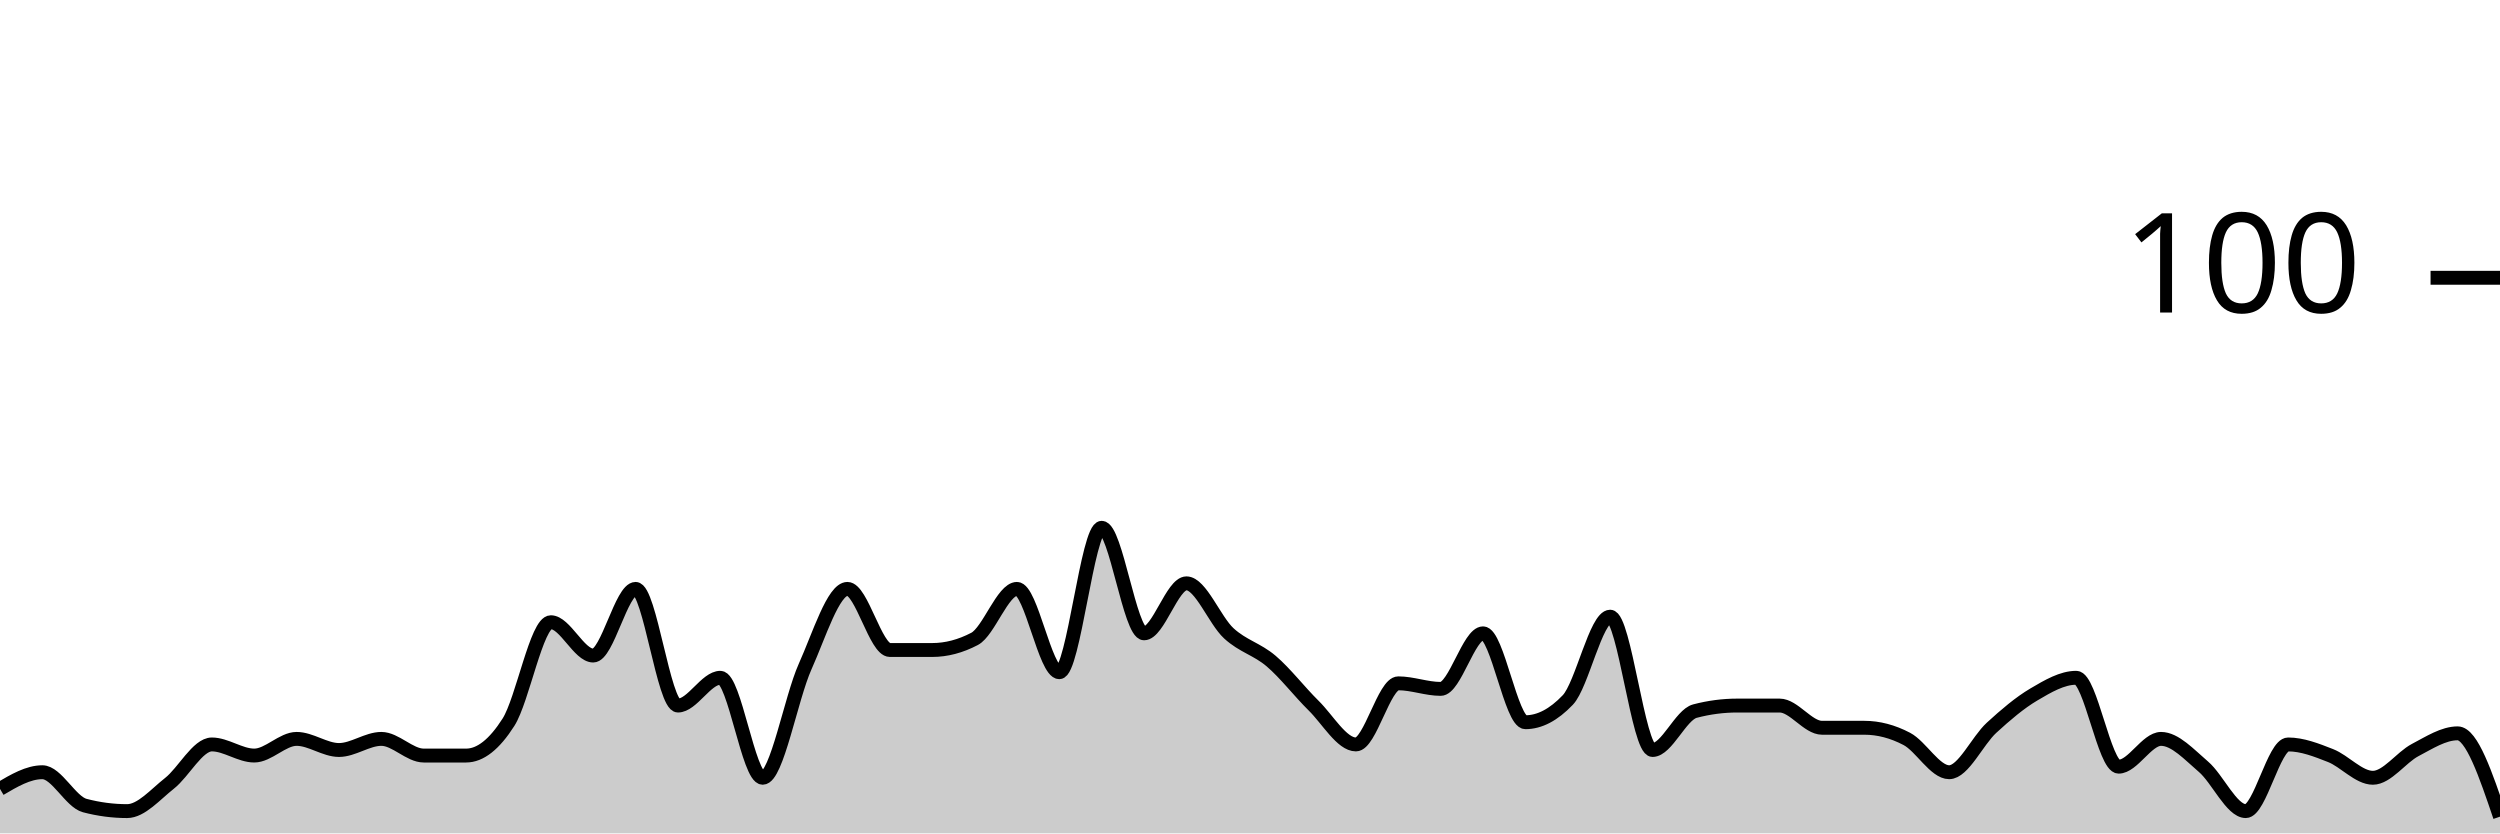
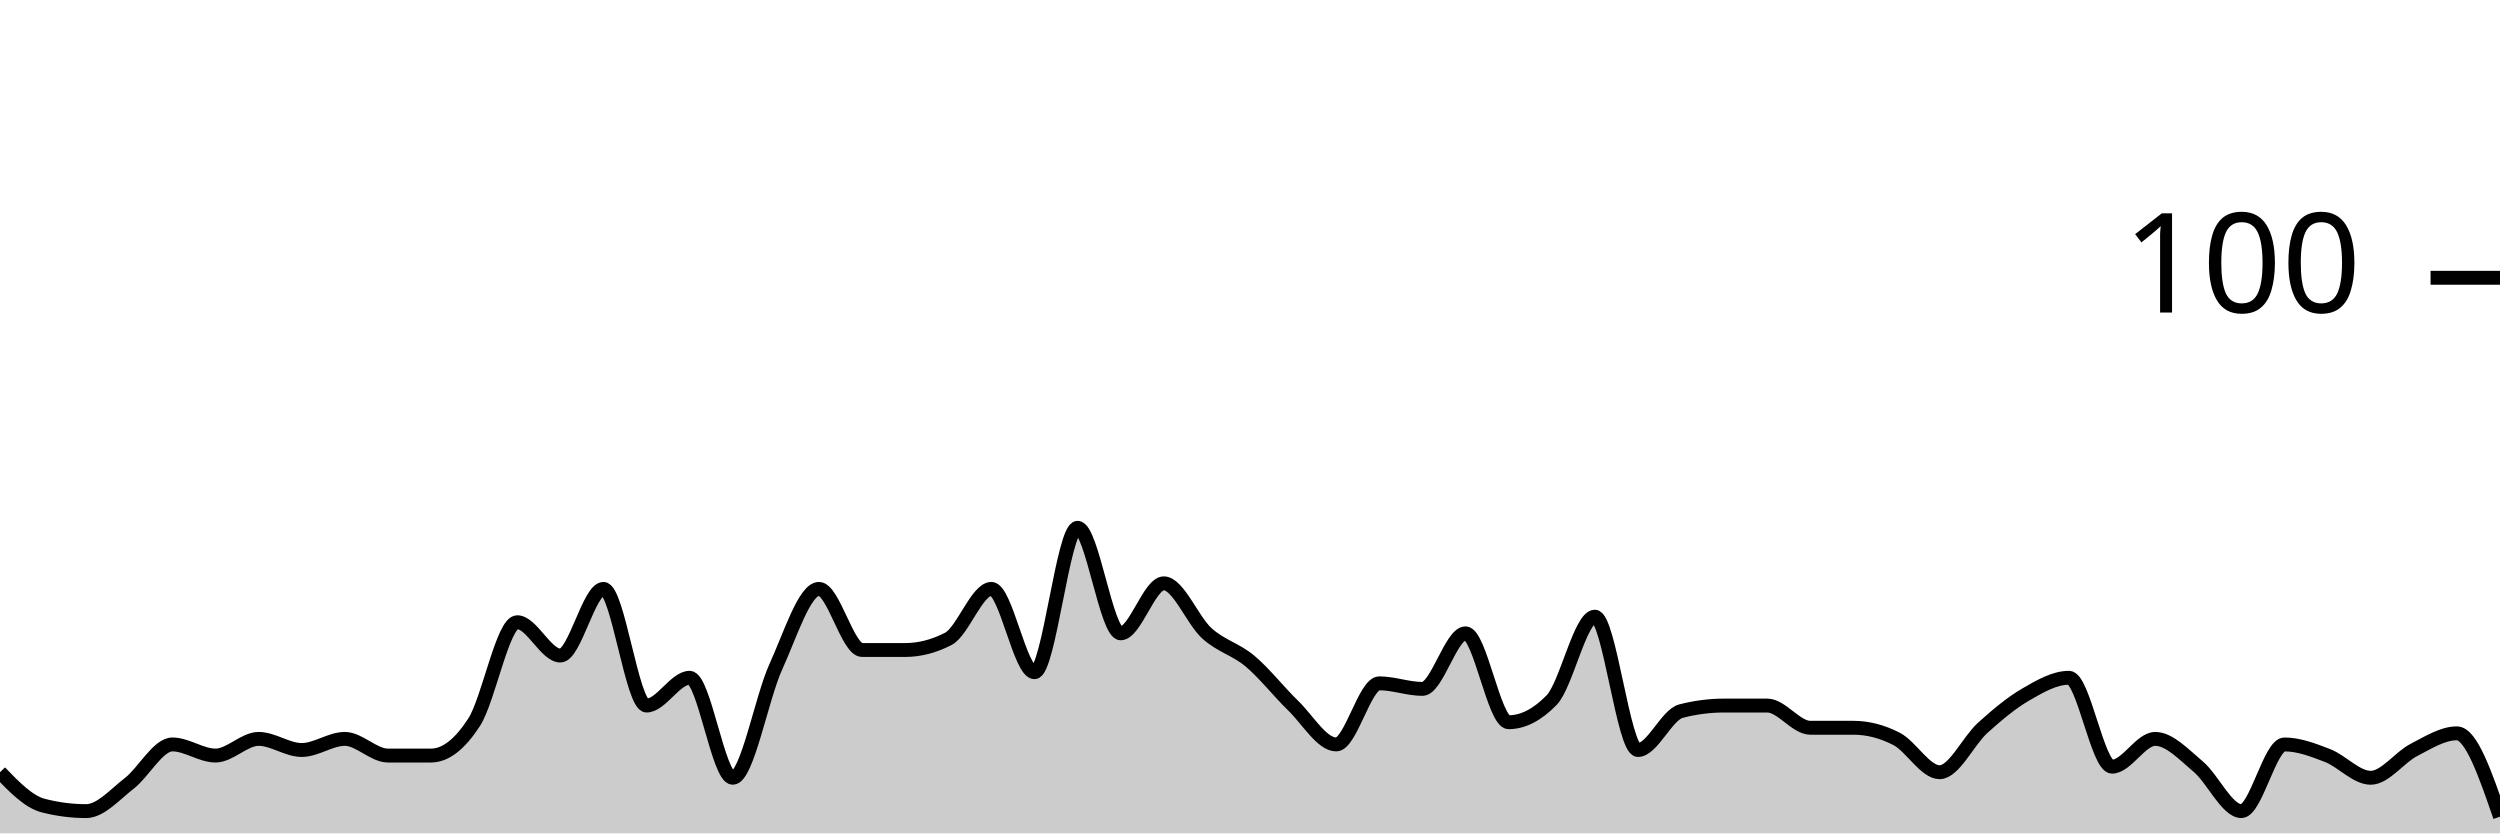
<svg xmlns="http://www.w3.org/2000/svg" viewBox="0 0 180 60">
  <g transform="translate(0,20)">
-     <path class="area" fill="rgba(0, 0, 0, 0.2)" d="M0,36.8C1.017,36.2,2.034,35.6,3.051,35.6C4.068,35.6,5.085,37.733,6.102,38C7.119,38.267,8.136,38.4,9.153,38.4C10.169,38.4,11.186,37.2,12.203,36.4C13.22,35.6,14.237,33.6,15.254,33.6C16.271,33.6,17.288,34.4,18.305,34.4C19.322,34.4,20.339,33.2,21.356,33.2C22.373,33.2,23.39,34,24.407,34C25.424,34,26.441,33.2,27.458,33.2C28.475,33.2,29.492,34.4,30.508,34.4C31.525,34.4,32.542,34.4,33.559,34.4C34.576,34.4,35.593,33.6,36.61,32C37.627,30.4,38.644,24.8,39.661,24.8C40.678,24.8,41.695,27.2,42.712,27.2C43.729,27.2,44.746,22.4,45.763,22.4C46.78,22.4,47.797,30.8,48.814,30.8C49.831,30.8,50.847,28.8,51.864,28.8C52.881,28.8,53.898,36,54.915,36C55.932,36,56.949,30.267,57.966,28C58.983,25.733,60,22.4,61.017,22.4C62.034,22.4,63.051,26.8,64.068,26.8C65.085,26.8,66.102,26.8,67.119,26.8C68.136,26.8,69.153,26.533,70.169,26C71.186,25.467,72.203,22.4,73.22,22.4C74.237,22.4,75.254,28.4,76.271,28.4C77.288,28.4,78.305,18,79.322,18C80.339,18,81.356,25.6,82.373,25.6C83.39,25.6,84.407,22,85.424,22C86.441,22,87.458,24.667,88.475,25.6C89.492,26.533,90.508,26.733,91.525,27.6C92.542,28.467,93.559,29.8,94.576,30.8C95.593,31.8,96.61,33.6,97.627,33.6C98.644,33.6,99.661,29.2,100.678,29.2C101.695,29.2,102.712,29.6,103.729,29.6C104.746,29.6,105.763,25.6,106.78,25.6C107.797,25.6,108.814,32,109.831,32C110.847,32,111.864,31.467,112.881,30.4C113.898,29.333,114.915,24.4,115.932,24.4C116.949,24.4,117.966,34,118.983,34C120,34,121.017,31.467,122.034,31.2C123.051,30.933,124.068,30.8,125.085,30.8C126.102,30.8,127.119,30.8,128.136,30.8C129.153,30.8,130.169,32.4,131.186,32.4C132.203,32.4,133.22,32.4,134.237,32.4C135.254,32.4,136.271,32.667,137.288,33.2C138.305,33.733,139.322,35.6,140.339,35.6C141.356,35.6,142.373,33.333,143.39,32.4C144.407,31.467,145.424,30.6,146.441,30C147.458,29.4,148.475,28.8,149.492,28.8C150.508,28.8,151.525,35.2,152.542,35.2C153.559,35.2,154.576,33.2,155.593,33.2C156.61,33.2,157.627,34.333,158.644,35.2C159.661,36.067,160.678,38.4,161.695,38.4C162.712,38.4,163.729,33.6,164.746,33.6C165.763,33.6,166.78,34,167.797,34.4C168.814,34.8,169.831,36,170.847,36C171.864,36,172.881,34.533,173.898,34C174.915,33.467,175.932,32.8,176.949,32.8C177.966,32.8,178.983,35.8,180,38.8L180,40C178.983,40,177.966,40,176.949,40C175.932,40,174.915,40,173.898,40C172.881,40,171.864,40,170.847,40C169.831,40,168.814,40,167.797,40C166.78,40,165.763,40,164.746,40C163.729,40,162.712,40,161.695,40C160.678,40,159.661,40,158.644,40C157.627,40,156.61,40,155.593,40C154.576,40,153.559,40,152.542,40C151.525,40,150.508,40,149.492,40C148.475,40,147.458,40,146.441,40C145.424,40,144.407,40,143.39,40C142.373,40,141.356,40,140.339,40C139.322,40,138.305,40,137.288,40C136.271,40,135.254,40,134.237,40C133.22,40,132.203,40,131.186,40C130.169,40,129.153,40,128.136,40C127.119,40,126.102,40,125.085,40C124.068,40,123.051,40,122.034,40C121.017,40,120,40,118.983,40C117.966,40,116.949,40,115.932,40C114.915,40,113.898,40,112.881,40C111.864,40,110.847,40,109.831,40C108.814,40,107.797,40,106.78,40C105.763,40,104.746,40,103.729,40C102.712,40,101.695,40,100.678,40C99.661,40,98.644,40,97.627,40C96.61,40,95.593,40,94.576,40C93.559,40,92.542,40,91.525,40C90.508,40,89.492,40,88.475,40C87.458,40,86.441,40,85.424,40C84.407,40,83.39,40,82.373,40C81.356,40,80.339,40,79.322,40C78.305,40,77.288,40,76.271,40C75.254,40,74.237,40,73.22,40C72.203,40,71.186,40,70.169,40C69.153,40,68.136,40,67.119,40C66.102,40,65.085,40,64.068,40C63.051,40,62.034,40,61.017,40C60,40,58.983,40,57.966,40C56.949,40,55.932,40,54.915,40C53.898,40,52.881,40,51.864,40C50.847,40,49.831,40,48.814,40C47.797,40,46.78,40,45.763,40C44.746,40,43.729,40,42.712,40C41.695,40,40.678,40,39.661,40C38.644,40,37.627,40,36.61,40C35.593,40,34.576,40,33.559,40C32.542,40,31.525,40,30.508,40C29.492,40,28.475,40,27.458,40C26.441,40,25.424,40,24.407,40C23.39,40,22.373,40,21.356,40C20.339,40,19.322,40,18.305,40C17.288,40,16.271,40,15.254,40C14.237,40,13.22,40,12.203,40C11.186,40,10.169,40,9.153,40C8.136,40,7.119,40,6.102,40C5.085,40,4.068,40,3.051,40C2.034,40,1.017,40,0,40Z" />
-     <path class="line" stroke="black" fill="none" d="M0,36.8C1.017,36.2,2.034,35.6,3.051,35.6C4.068,35.6,5.085,37.733,6.102,38C7.119,38.267,8.136,38.4,9.153,38.4C10.169,38.4,11.186,37.2,12.203,36.4C13.22,35.6,14.237,33.6,15.254,33.6C16.271,33.6,17.288,34.4,18.305,34.4C19.322,34.4,20.339,33.2,21.356,33.2C22.373,33.2,23.39,34,24.407,34C25.424,34,26.441,33.2,27.458,33.2C28.475,33.2,29.492,34.4,30.508,34.4C31.525,34.4,32.542,34.4,33.559,34.4C34.576,34.4,35.593,33.6,36.61,32C37.627,30.4,38.644,24.8,39.661,24.8C40.678,24.8,41.695,27.2,42.712,27.2C43.729,27.2,44.746,22.4,45.763,22.4C46.78,22.4,47.797,30.8,48.814,30.8C49.831,30.8,50.847,28.8,51.864,28.8C52.881,28.8,53.898,36,54.915,36C55.932,36,56.949,30.267,57.966,28C58.983,25.733,60,22.4,61.017,22.4C62.034,22.4,63.051,26.8,64.068,26.8C65.085,26.8,66.102,26.8,67.119,26.8C68.136,26.8,69.153,26.533,70.169,26C71.186,25.467,72.203,22.4,73.22,22.4C74.237,22.4,75.254,28.4,76.271,28.4C77.288,28.4,78.305,18,79.322,18C80.339,18,81.356,25.6,82.373,25.6C83.39,25.6,84.407,22,85.424,22C86.441,22,87.458,24.667,88.475,25.6C89.492,26.533,90.508,26.733,91.525,27.6C92.542,28.467,93.559,29.8,94.576,30.8C95.593,31.8,96.61,33.6,97.627,33.6C98.644,33.6,99.661,29.2,100.678,29.2C101.695,29.2,102.712,29.6,103.729,29.6C104.746,29.6,105.763,25.6,106.78,25.6C107.797,25.6,108.814,32,109.831,32C110.847,32,111.864,31.467,112.881,30.4C113.898,29.333,114.915,24.4,115.932,24.4C116.949,24.4,117.966,34,118.983,34C120,34,121.017,31.467,122.034,31.2C123.051,30.933,124.068,30.8,125.085,30.8C126.102,30.8,127.119,30.8,128.136,30.8C129.153,30.8,130.169,32.4,131.186,32.4C132.203,32.4,133.22,32.4,134.237,32.4C135.254,32.4,136.271,32.667,137.288,33.2C138.305,33.733,139.322,35.6,140.339,35.6C141.356,35.6,142.373,33.333,143.39,32.4C144.407,31.467,145.424,30.6,146.441,30C147.458,29.4,148.475,28.8,149.492,28.8C150.508,28.8,151.525,35.2,152.542,35.2C153.559,35.2,154.576,33.2,155.593,33.2C156.61,33.2,157.627,34.333,158.644,35.2C159.661,36.067,160.678,38.4,161.695,38.4C162.712,38.4,163.729,33.6,164.746,33.6C165.763,33.6,166.78,34,167.797,34.4C168.814,34.8,169.831,36,170.847,36C171.864,36,172.881,34.533,173.898,34C174.915,33.467,175.932,32.8,176.949,32.8C177.966,32.8,178.983,35.8,180,38.8" />
+     <path class="area" fill="rgba(0, 0, 0, 0.2)" d="M0,35.6C1.034,36.667,2.069,37.733,3.103,38C4.138,38.267,5.172,38.4,6.207,38.4C7.241,38.4,8.276,37.2,9.31,36.4C10.345,35.6,11.379,33.6,12.414,33.6C13.448,33.6,14.483,34.4,15.517,34.4C16.552,34.4,17.586,33.2,18.621,33.2C19.655,33.2,20.69,34,21.724,34C22.759,34,23.793,33.2,24.828,33.2C25.862,33.2,26.897,34.4,27.931,34.4C28.966,34.4,30,34.4,31.034,34.4C32.069,34.4,33.103,33.6,34.138,32C35.172,30.4,36.207,24.8,37.241,24.8C38.276,24.8,39.31,27.2,40.345,27.2C41.379,27.2,42.414,22.4,43.448,22.4C44.483,22.4,45.517,30.8,46.552,30.8C47.586,30.8,48.621,28.8,49.655,28.8C50.69,28.8,51.724,36,52.759,36C53.793,36,54.828,30.267,55.862,28C56.897,25.733,57.931,22.4,58.966,22.4C60,22.4,61.034,26.8,62.069,26.8C63.103,26.8,64.138,26.8,65.172,26.8C66.207,26.8,67.241,26.533,68.276,26C69.31,25.467,70.345,22.4,71.379,22.4C72.414,22.4,73.448,28.4,74.483,28.4C75.517,28.4,76.552,18,77.586,18C78.621,18,79.655,25.6,80.69,25.6C81.724,25.6,82.759,22,83.793,22C84.828,22,85.862,24.667,86.897,25.6C87.931,26.533,88.966,26.733,90,27.6C91.034,28.467,92.069,29.8,93.103,30.8C94.138,31.8,95.172,33.6,96.207,33.6C97.241,33.6,98.276,29.2,99.31,29.2C100.345,29.2,101.379,29.6,102.414,29.6C103.448,29.6,104.483,25.6,105.517,25.6C106.552,25.6,107.586,32,108.621,32C109.655,32,110.69,31.467,111.724,30.4C112.759,29.333,113.793,24.4,114.828,24.4C115.862,24.4,116.897,34,117.931,34C118.966,34,120,31.467,121.034,31.2C122.069,30.933,123.103,30.8,124.138,30.8C125.172,30.8,126.207,30.8,127.241,30.8C128.276,30.8,129.31,32.4,130.345,32.4C131.379,32.4,132.414,32.4,133.448,32.4C134.483,32.4,135.517,32.667,136.552,33.2C137.586,33.733,138.621,35.6,139.655,35.6C140.69,35.6,141.724,33.333,142.759,32.4C143.793,31.467,144.828,30.6,145.862,30C146.897,29.4,147.931,28.8,148.966,28.8C150,28.8,151.034,35.2,152.069,35.2C153.103,35.2,154.138,33.2,155.172,33.2C156.207,33.2,157.241,34.333,158.276,35.2C159.31,36.067,160.345,38.4,161.379,38.4C162.414,38.4,163.448,33.6,164.483,33.6C165.517,33.6,166.552,34,167.586,34.4C168.621,34.8,169.655,36,170.69,36C171.724,36,172.759,34.533,173.793,34C174.828,33.467,175.862,32.8,176.897,32.8C177.931,32.8,178.966,35.8,180,38.8L180,40C178.966,40,177.931,40,176.897,40C175.862,40,174.828,40,173.793,40C172.759,40,171.724,40,170.69,40C169.655,40,168.621,40,167.586,40C166.552,40,165.517,40,164.483,40C163.448,40,162.414,40,161.379,40C160.345,40,159.31,40,158.276,40C157.241,40,156.207,40,155.172,40C154.138,40,153.103,40,152.069,40C151.034,40,150,40,148.966,40C147.931,40,146.897,40,145.862,40C144.828,40,143.793,40,142.759,40C141.724,40,140.69,40,139.655,40C138.621,40,137.586,40,136.552,40C135.517,40,134.483,40,133.448,40C132.414,40,131.379,40,130.345,40C129.31,40,128.276,40,127.241,40C126.207,40,125.172,40,124.138,40C123.103,40,122.069,40,121.034,40C120,40,118.966,40,117.931,40C116.897,40,115.862,40,114.828,40C113.793,40,112.759,40,111.724,40C110.69,40,109.655,40,108.621,40C107.586,40,106.552,40,105.517,40C104.483,40,103.448,40,102.414,40C101.379,40,100.345,40,99.31,40C98.276,40,97.241,40,96.207,40C95.172,40,94.138,40,93.103,40C92.069,40,91.034,40,90,40C88.966,40,87.931,40,86.897,40C85.862,40,84.828,40,83.793,40C82.759,40,81.724,40,80.69,40C79.655,40,78.621,40,77.586,40C76.552,40,75.517,40,74.483,40C73.448,40,72.414,40,71.379,40C70.345,40,69.31,40,68.276,40C67.241,40,66.207,40,65.172,40C64.138,40,63.103,40,62.069,40C61.034,40,60,40,58.966,40C57.931,40,56.897,40,55.862,40C54.828,40,53.793,40,52.759,40C51.724,40,50.69,40,49.655,40C48.621,40,47.586,40,46.552,40C45.517,40,44.483,40,43.448,40C42.414,40,41.379,40,40.345,40C39.31,40,38.276,40,37.241,40C36.207,40,35.172,40,34.138,40C33.103,40,32.069,40,31.034,40C30,40,28.966,40,27.931,40C26.897,40,25.862,40,24.828,40C23.793,40,22.759,40,21.724,40C20.69,40,19.655,40,18.621,40C17.586,40,16.552,40,15.517,40C14.483,40,13.448,40,12.414,40C11.379,40,10.345,40,9.31,40C8.276,40,7.241,40,6.207,40C5.172,40,4.138,40,3.103,40C2.069,40,1.034,40,0,40Z" />
+     <path class="line" stroke="black" fill="none" d="M0,35.6C1.034,36.667,2.069,37.733,3.103,38C4.138,38.267,5.172,38.4,6.207,38.4C7.241,38.4,8.276,37.2,9.31,36.4C10.345,35.6,11.379,33.6,12.414,33.6C13.448,33.6,14.483,34.4,15.517,34.4C16.552,34.4,17.586,33.2,18.621,33.2C19.655,33.2,20.69,34,21.724,34C22.759,34,23.793,33.2,24.828,33.2C25.862,33.2,26.897,34.4,27.931,34.4C28.966,34.4,30,34.4,31.034,34.4C32.069,34.4,33.103,33.6,34.138,32C35.172,30.4,36.207,24.8,37.241,24.8C38.276,24.8,39.31,27.2,40.345,27.2C41.379,27.2,42.414,22.4,43.448,22.4C44.483,22.4,45.517,30.8,46.552,30.8C47.586,30.8,48.621,28.8,49.655,28.8C50.69,28.8,51.724,36,52.759,36C53.793,36,54.828,30.267,55.862,28C56.897,25.733,57.931,22.4,58.966,22.4C60,22.4,61.034,26.8,62.069,26.8C63.103,26.8,64.138,26.8,65.172,26.8C66.207,26.8,67.241,26.533,68.276,26C69.31,25.467,70.345,22.4,71.379,22.4C72.414,22.4,73.448,28.4,74.483,28.4C75.517,28.4,76.552,18,77.586,18C78.621,18,79.655,25.6,80.69,25.6C81.724,25.6,82.759,22,83.793,22C84.828,22,85.862,24.667,86.897,25.6C87.931,26.533,88.966,26.733,90,27.6C91.034,28.467,92.069,29.8,93.103,30.8C94.138,31.8,95.172,33.6,96.207,33.6C97.241,33.6,98.276,29.2,99.31,29.2C100.345,29.2,101.379,29.6,102.414,29.6C103.448,29.6,104.483,25.6,105.517,25.6C106.552,25.6,107.586,32,108.621,32C109.655,32,110.69,31.467,111.724,30.4C112.759,29.333,113.793,24.4,114.828,24.4C115.862,24.4,116.897,34,117.931,34C118.966,34,120,31.467,121.034,31.2C122.069,30.933,123.103,30.8,124.138,30.8C125.172,30.8,126.207,30.8,127.241,30.8C128.276,30.8,129.31,32.4,130.345,32.4C131.379,32.4,132.414,32.4,133.448,32.4C134.483,32.4,135.517,32.667,136.552,33.2C137.586,33.733,138.621,35.6,139.655,35.6C140.69,35.6,141.724,33.333,142.759,32.4C143.793,31.467,144.828,30.6,145.862,30C146.897,29.4,147.931,28.8,148.966,28.8C150,28.8,151.034,35.2,152.069,35.2C153.103,35.2,154.138,33.2,155.172,33.2C156.207,33.2,157.241,34.333,158.276,35.2C159.31,36.067,160.345,38.4,161.379,38.4C162.414,38.4,163.448,33.6,164.483,33.6C165.517,33.6,166.552,34,167.586,34.4C168.621,34.8,169.655,36,170.69,36C171.724,36,172.759,34.533,173.793,34C174.828,33.467,175.862,32.8,176.897,32.8C177.931,32.8,178.966,35.8,180,38.8" />
    <path class="axis-ceiling" stroke-width="1" stroke="black" fill="none" d="M175,0L180,0" />
    <text class="axis-ceiling-label" font-family="sans-serif" text-anchor="end" font-size="10px" x="170" y="2.5">100</text>
  </g>
</svg>
